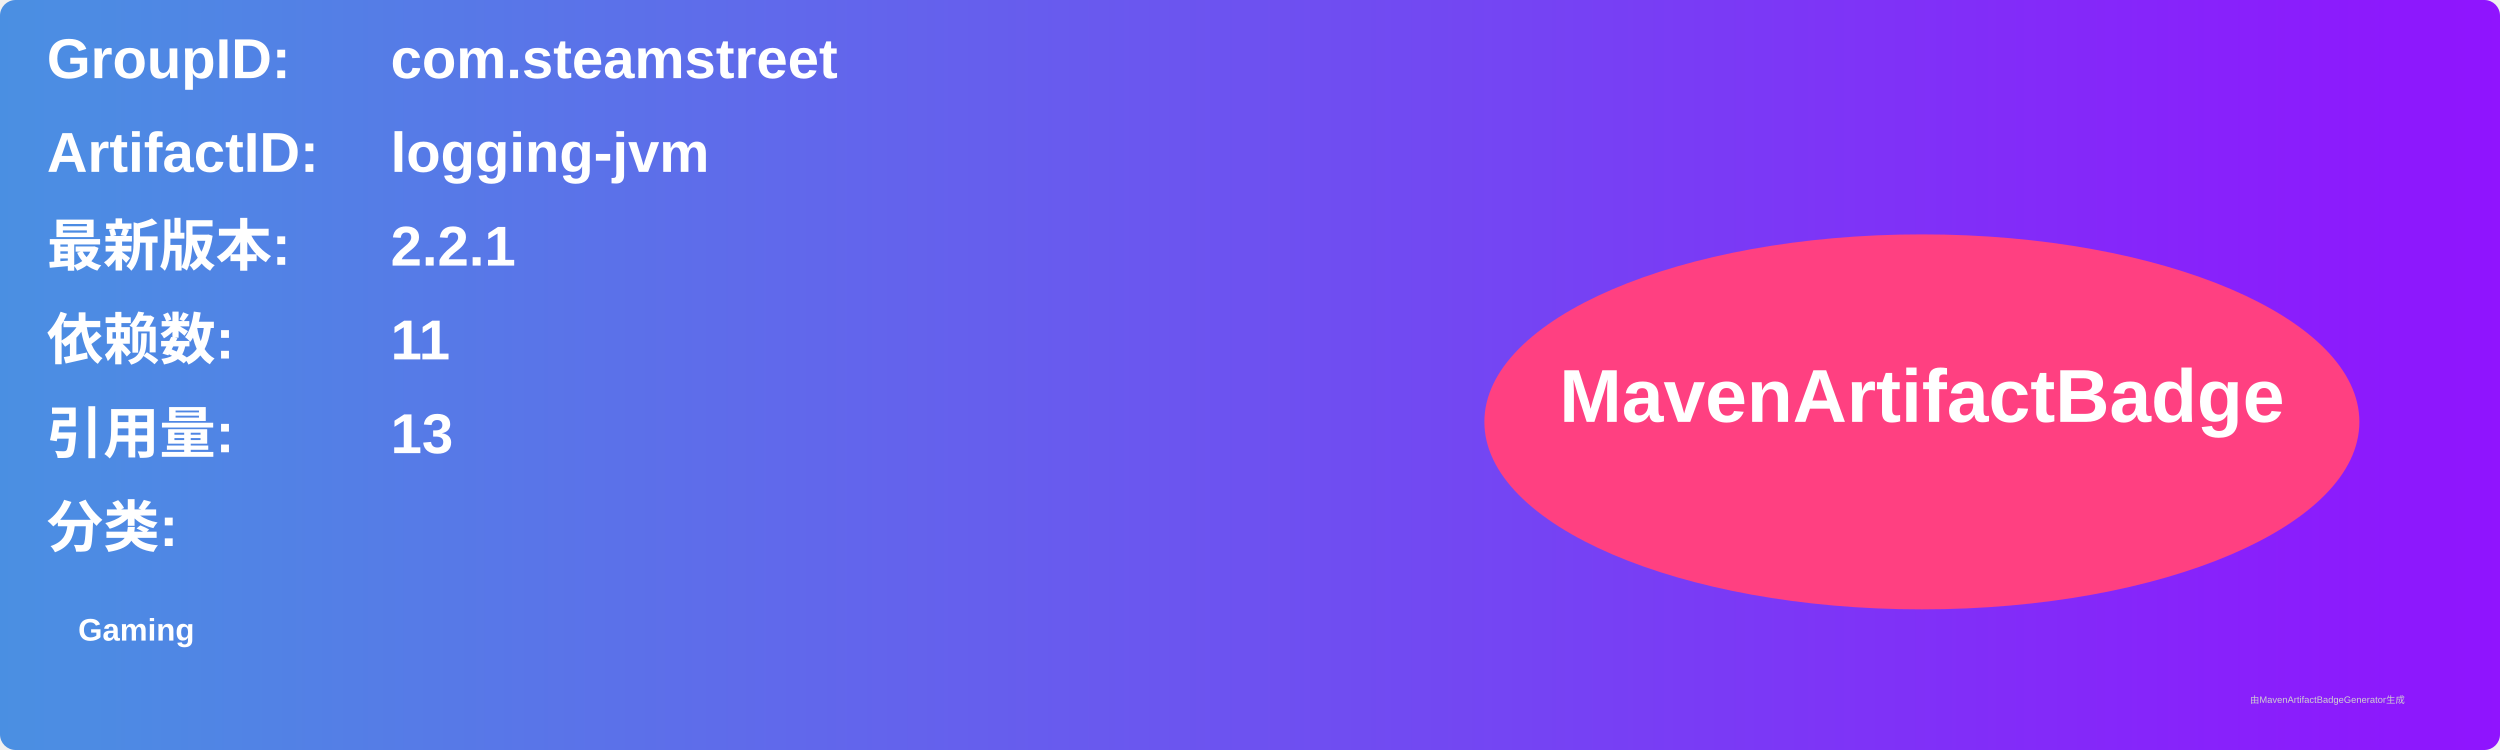
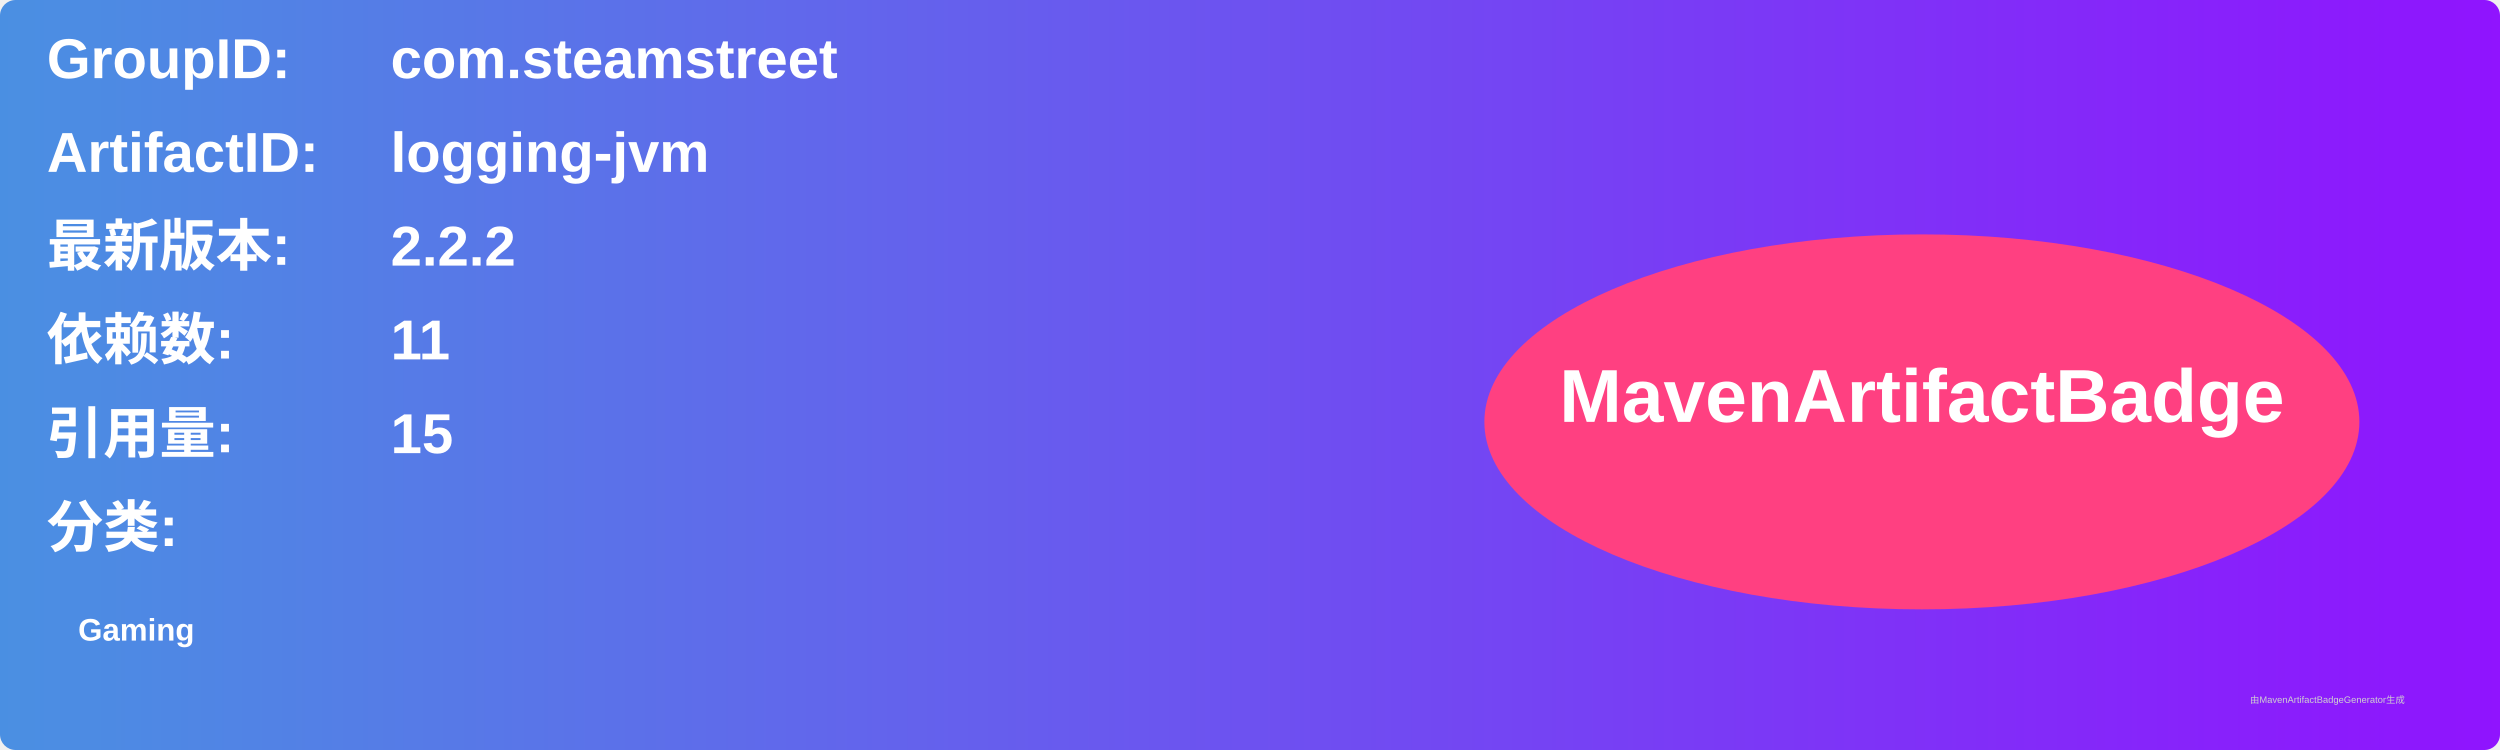
<svg xmlns="http://www.w3.org/2000/svg" width="800" height="240" viewBox="0 0 800 240">
  <linearGradient id="grad" x1="0%" y1="0%" x2="100%" y2="0%">
    <stop offset="0%" stop-color="#4a90e2" />
    <stop offset="100%" stop-color="#9013fe" />
  </linearGradient>
  <rect width="100%" height="100%" rx="5" ry="5" fill="url(#grad)" />
  <g transform="translate(15, 15)">
    <text x="0" y="10" font-family="Arial" font-size="18" fill="white" font-weight="bold" width="260">GroupID:</text>
    <text x="110" y="10" font-family="Arial" font-size="18" fill="white" font-weight="bold" width="460">com.steamstreet</text>
    <text x="0" y="40" font-family="Arial" font-size="18" fill="white" font-weight="bold" width="260">ArtifactID:</text>
    <text x="110" y="40" font-family="Arial" font-size="18" fill="white" font-weight="bold" width="460">logging-jvm</text>
    <text x="0" y="70" font-family="Arial" font-size="18" fill="white" font-weight="bold">最新版本:</text>
    <text x="110" y="70" font-family="Arial" font-size="18" fill="white" font-weight="bold">
-       <tspan font-weight="bold">2.2.1</tspan>
+       <tspan font-weight="bold">2.2.2</tspan>
    </text>
    <text x="0" y="100" font-family="Arial" font-size="18" fill="white" font-weight="bold">依赖数: </text>
    <text x="110" y="100" font-family="Arial" font-size="18" fill="white">
      <tspan font-weight="bold">11</tspan>
    </text>
    <text x="0" y="130" font-family="Arial" font-size="18" fill="white" font-weight="bold">引用量: </text>
    <text x="110" y="130" font-family="Arial" font-size="18" fill="white">
-       <tspan font-weight="bold">13</tspan>
+       <tspan font-weight="bold">15</tspan>
    </text>
    <text x="0" y="160" font-family="Arial" font-size="18" fill="white" font-weight="bold">分类:</text>
    <text x="10" y="190" font-family="Arial" font-size="10" fill="white">
      <tspan font-weight="bold">Gaming</tspan>
    </text>
    <ellipse cx="600" cy="120" rx="140" ry="60" fill="#ff4081" />
    <text x="600" y="120" text-anchor="middle" font-family="Arial" font-size="24" fill="white" font-weight="bold">MavenArtifactBadge</text>
  </g>
  <text x="720" y="225" font-family="Arial" font-size="3" fill="#d0d0d0">由MavenArtifactBadgeGenerator生成</text>
</svg>
